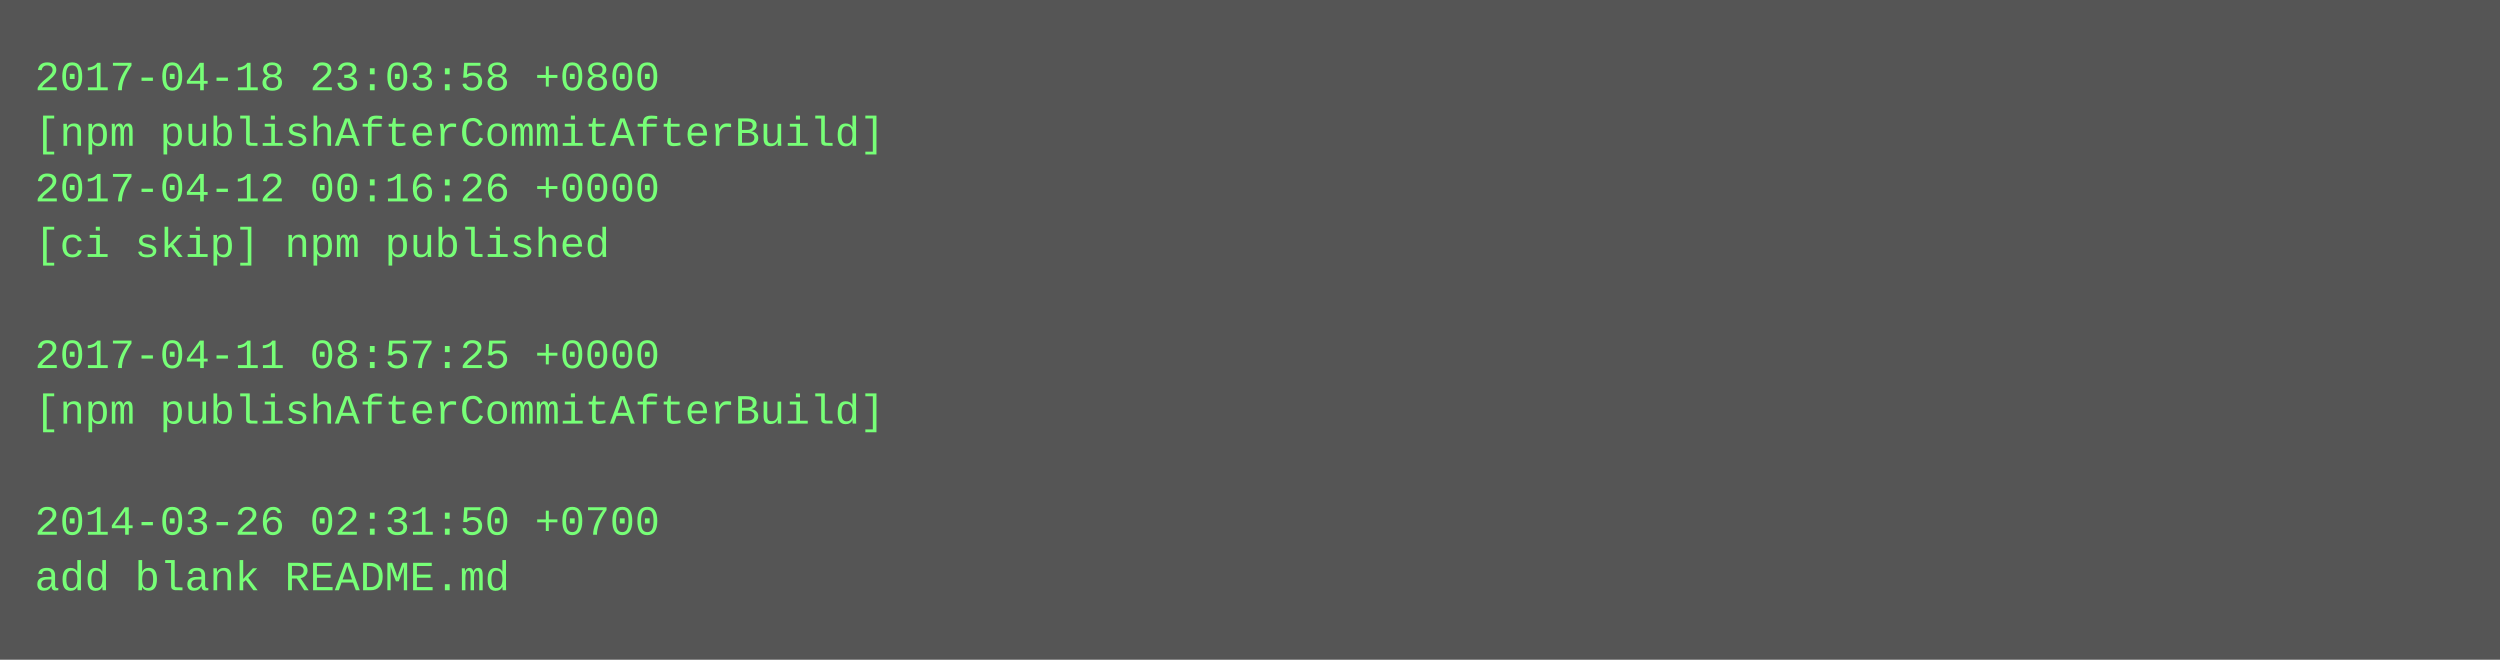
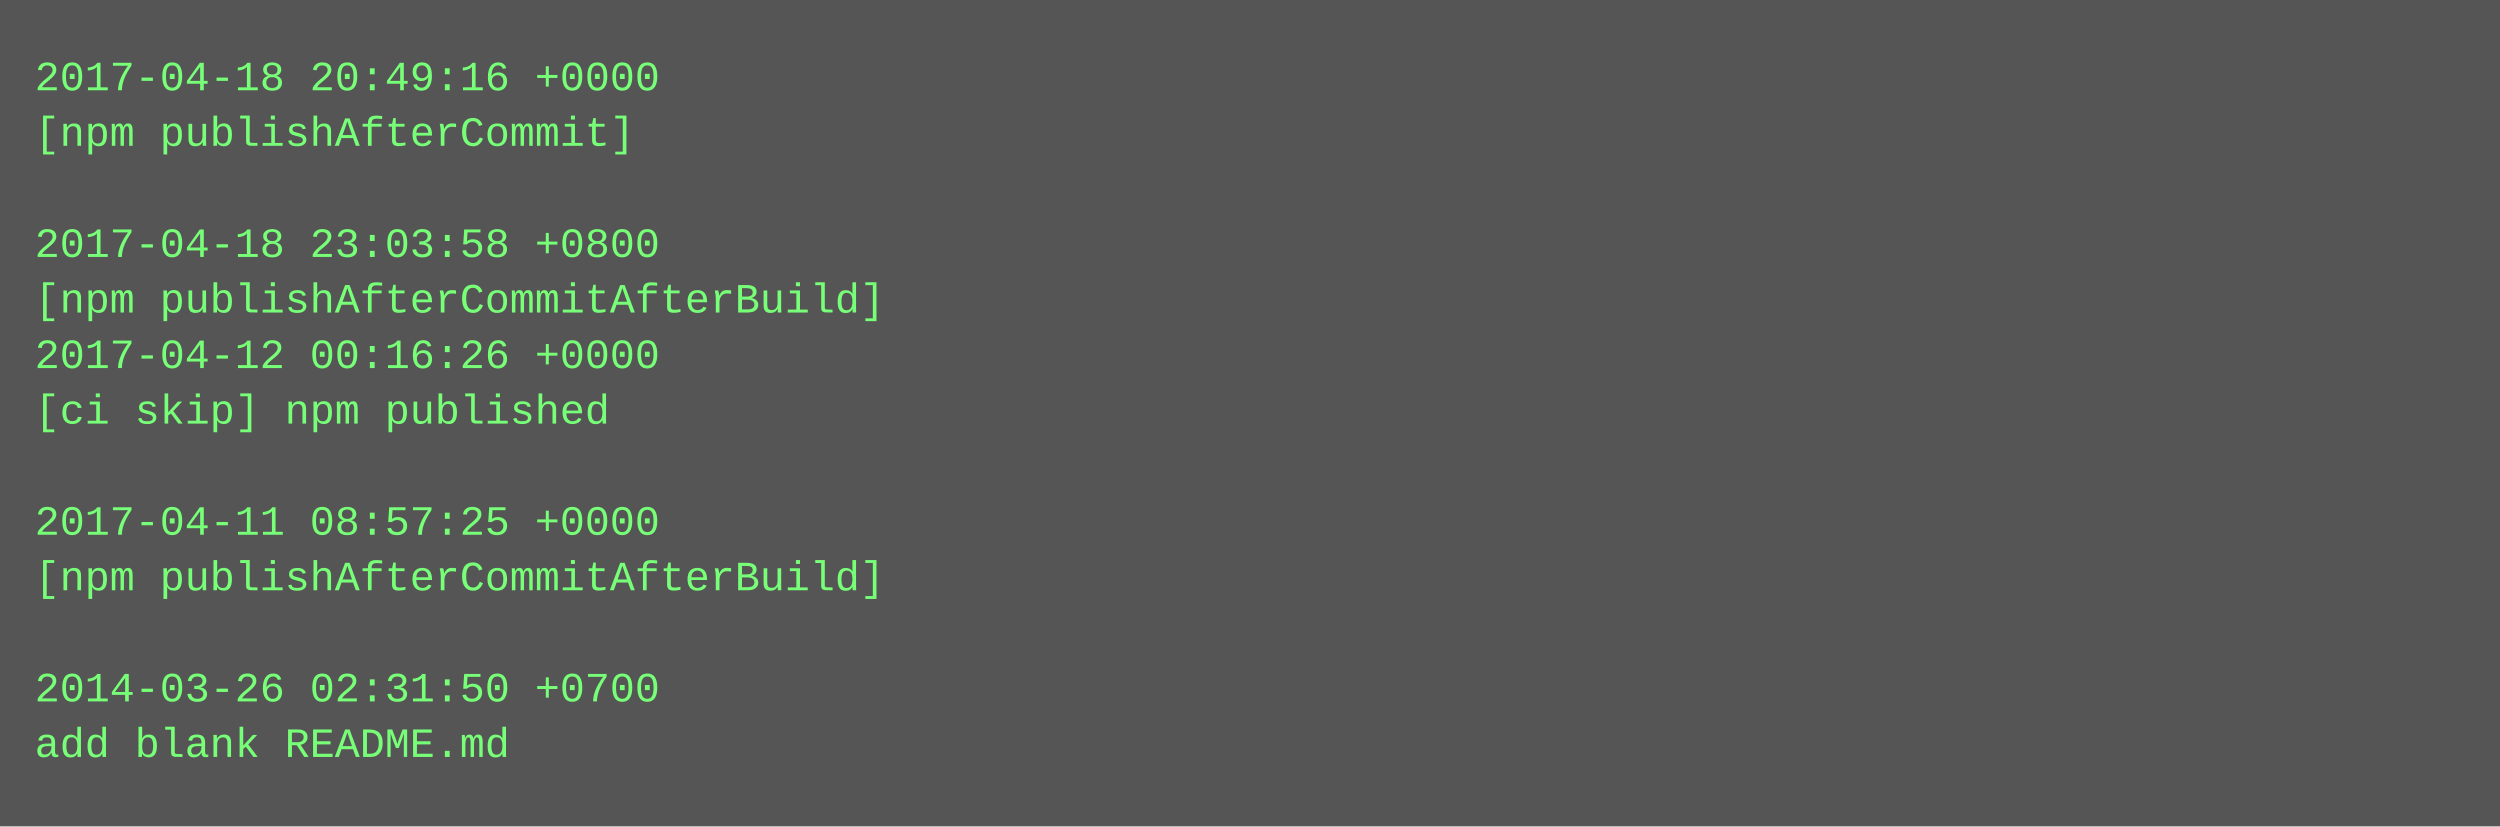
- <svg xmlns="http://www.w3.org/2000/svg" height="190" width="720">
-   <rect height="190" fill="#555" width="720" />
+ <svg xmlns="http://www.w3.org/2000/svg" height="238" width="720">
+   <rect height="238" fill="#555" width="720" />
  <text fill="#7f7" font-family="Courier New" font-size="12" xml:space="preserve">
-     <tspan x="10" y="26">2017-04-18 23:03:58 +0800</tspan>
-     <tspan x="10" y="42">[npm publishAfterCommitAfterBuild]</tspan>
-     <tspan x="10" y="58">2017-04-12 00:16:26 +0000</tspan>
-     <tspan x="10" y="74">[ci skip] npm published</tspan>
-     <tspan x="10" y="90" />
-     <tspan x="10" y="106">2017-04-11 08:57:25 +0000</tspan>
-     <tspan x="10" y="122">[npm publishAfterCommitAfterBuild]</tspan>
+     <tspan x="10" y="26">2017-04-18 20:49:16 +0000</tspan>
+     <tspan x="10" y="42">[npm publishAfterCommit]</tspan>
+     <tspan x="10" y="58" />
+     <tspan x="10" y="74">2017-04-18 23:03:58 +0800</tspan>
+     <tspan x="10" y="90">[npm publishAfterCommitAfterBuild]</tspan>
+     <tspan x="10" y="106">2017-04-12 00:16:26 +0000</tspan>
+     <tspan x="10" y="122">[ci skip] npm published</tspan>
    <tspan x="10" y="138" />
-     <tspan x="10" y="154">2014-03-26 02:31:50 +0700</tspan>
-     <tspan x="10" y="170">add blank README.md</tspan>
+     <tspan x="10" y="154">2017-04-11 08:57:25 +0000</tspan>
+     <tspan x="10" y="170">[npm publishAfterCommitAfterBuild]</tspan>
+     <tspan x="10" y="186" />
+     <tspan x="10" y="202">2014-03-26 02:31:50 +0700</tspan>
+     <tspan x="10" y="218">add blank README.md</tspan>
  </text>
</svg>
